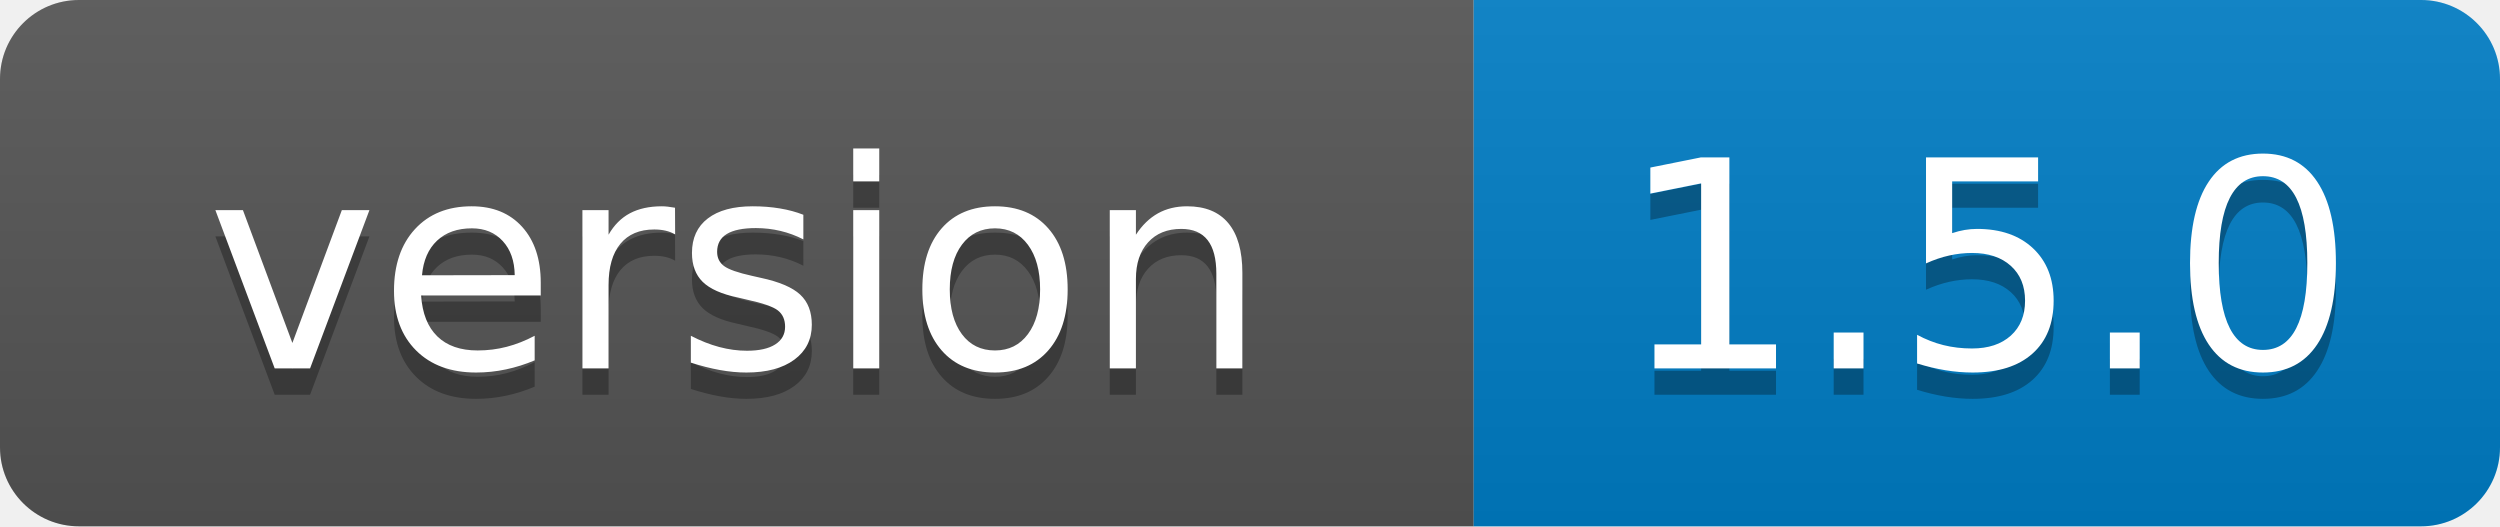
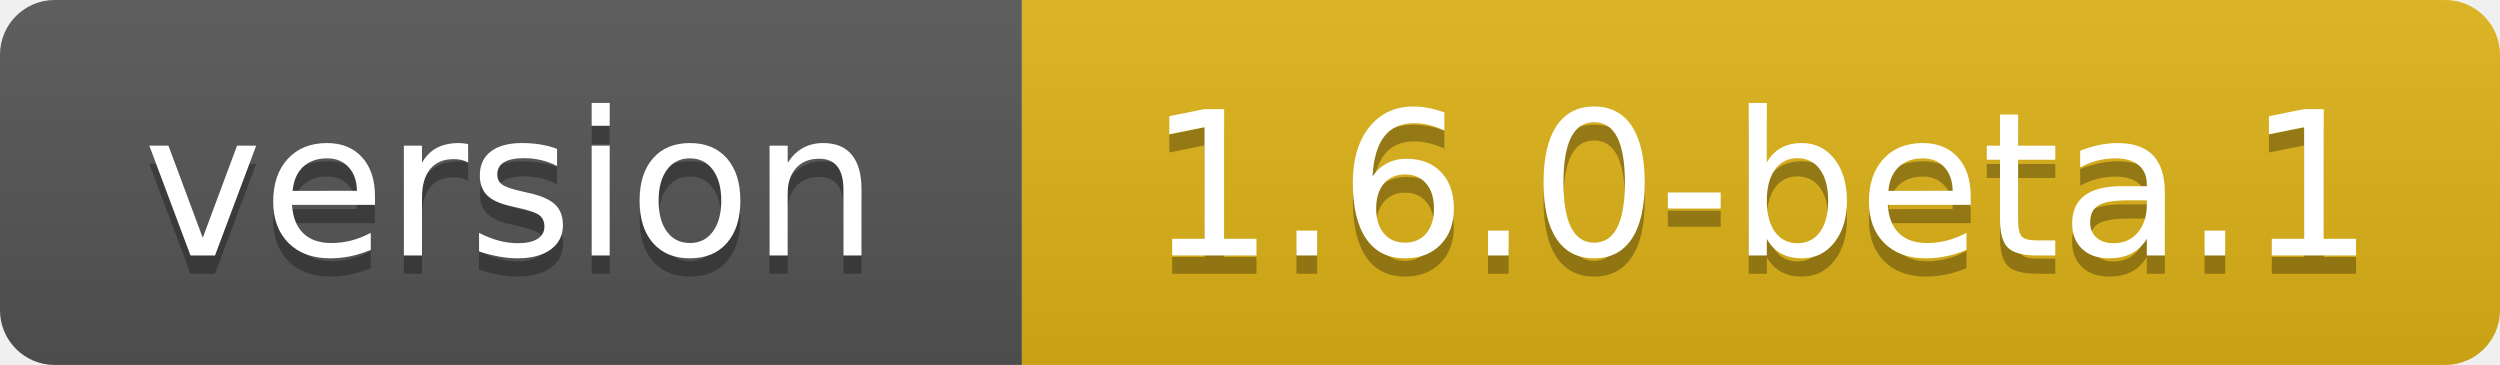
- <svg xmlns="http://www.w3.org/2000/svg" width="95" height="20" role="img" aria-label="version: 1.5.0">
+ <svg xmlns="http://www.w3.org/2000/svg" width="137" height="20" role="img" aria-label="version: 1.6.0-beta.1">
  <linearGradient id="s" x2="0" y2="100%">
    <stop offset="0" stop-color="#bbb" stop-opacity=".1" />
    <stop offset="1" stop-opacity=".1" />
  </linearGradient>
  <clipPath id="r">
-     <rect width="95" height="20" rx="3" fill="#fff" />
+     <rect width="137" height="20" rx="3" fill="#fff" />
  </clipPath>
  <g clip-path="url(#r)">
    <rect width="56" height="20" fill="#555" />
-     <rect x="56" width="39" height="20" fill="#007ec6" />
-     <rect width="95" height="20" fill="url(#s)" />
+     <rect x="56" width="81" height="20" fill="#dfb317" />
+     <rect width="137" height="20" fill="url(#s)" />
  </g>
  <g fill="#fff" text-anchor="middle" font-family="Verdana,Geneva,DejaVu Sans,sans-serif" text-rendering="geometricPrecision" font-size="110">
    <text aria-hidden="true" x="280" y="150" fill="#010101" fill-opacity=".3" transform="scale(.1)" textLength="455">version</text>
    <text x="280" y="140" transform="scale(.1)" fill="#fff" textLength="455">version</text>
-     <text aria-hidden="true" x="755" y="150" fill="#010101" fill-opacity=".3" transform="scale(.1)" textLength="294">1.5.0</text>
-     <text x="755" y="140" transform="scale(.1)" fill="#fff" textLength="294">1.5.0</text>
+     <text aria-hidden="true" x="965" y="150" fill="#010101" fill-opacity=".3" transform="scale(.1)" textLength="708">1.6.0-beta.1</text>
+     <text x="965" y="140" transform="scale(.1)" fill="#fff" textLength="708">1.6.0-beta.1</text>
  </g>
</svg>
